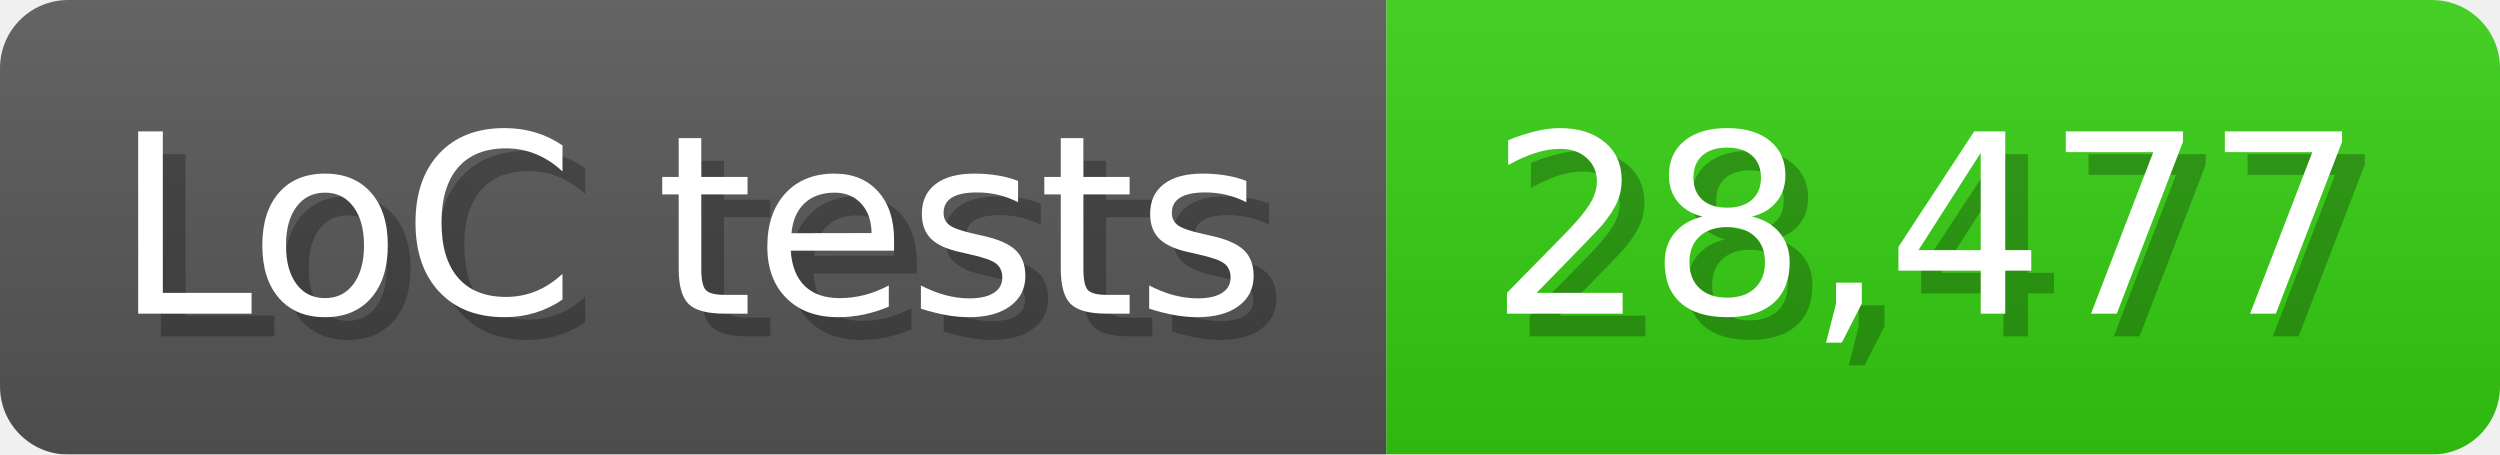
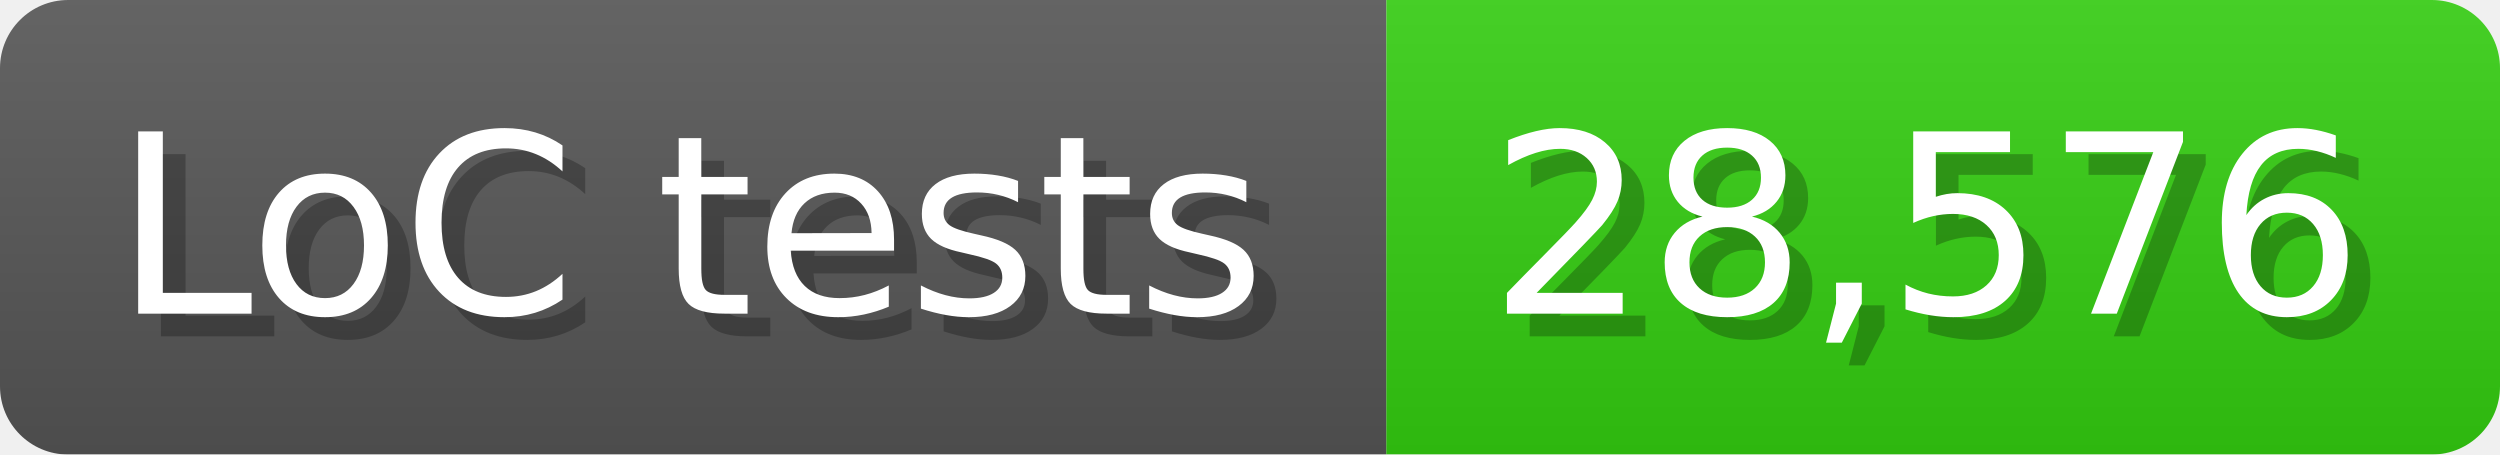
<svg xmlns="http://www.w3.org/2000/svg" width="110" height="20" viewBox="0 0 1100 200">
  <linearGradient id="a" x2="0" y2="100%">
    <stop offset="0" stop-opacity=".1" stop-color="#EEE" />
    <stop offset="1" stop-opacity=".1" />
  </linearGradient>
  <mask id="m">
    <rect width="1100" height="200" rx="30" fill="#FFF" />
  </mask>
  <g mask="url(#m)">
    <rect width="610" height="200" fill="#555" />
    <rect width="490" height="200" fill="#3C1" x="610" />
    <rect width="1100" height="200" fill="url(#a)" />
  </g>
  <g fill="#fff" text-anchor="start" font-family="Verdana,DejaVu Sans,sans-serif" font-size="110">
    <text x="60" y="148" textLength="510" fill="#000" opacity="0.25">LoC tests</text>
    <text x="50" y="138" textLength="510">LoC tests</text>
-     <text x="665" y="148" textLength="390" fill="#000" opacity="0.25">28,477</text>
-     <text x="655" y="138" textLength="390">28,477</text>
+     <text x="665" y="148" textLength="390" fill="#000" opacity="0.25">28,576</text>
+     <text x="655" y="138" textLength="390">28,576</text>
  </g>
</svg>
